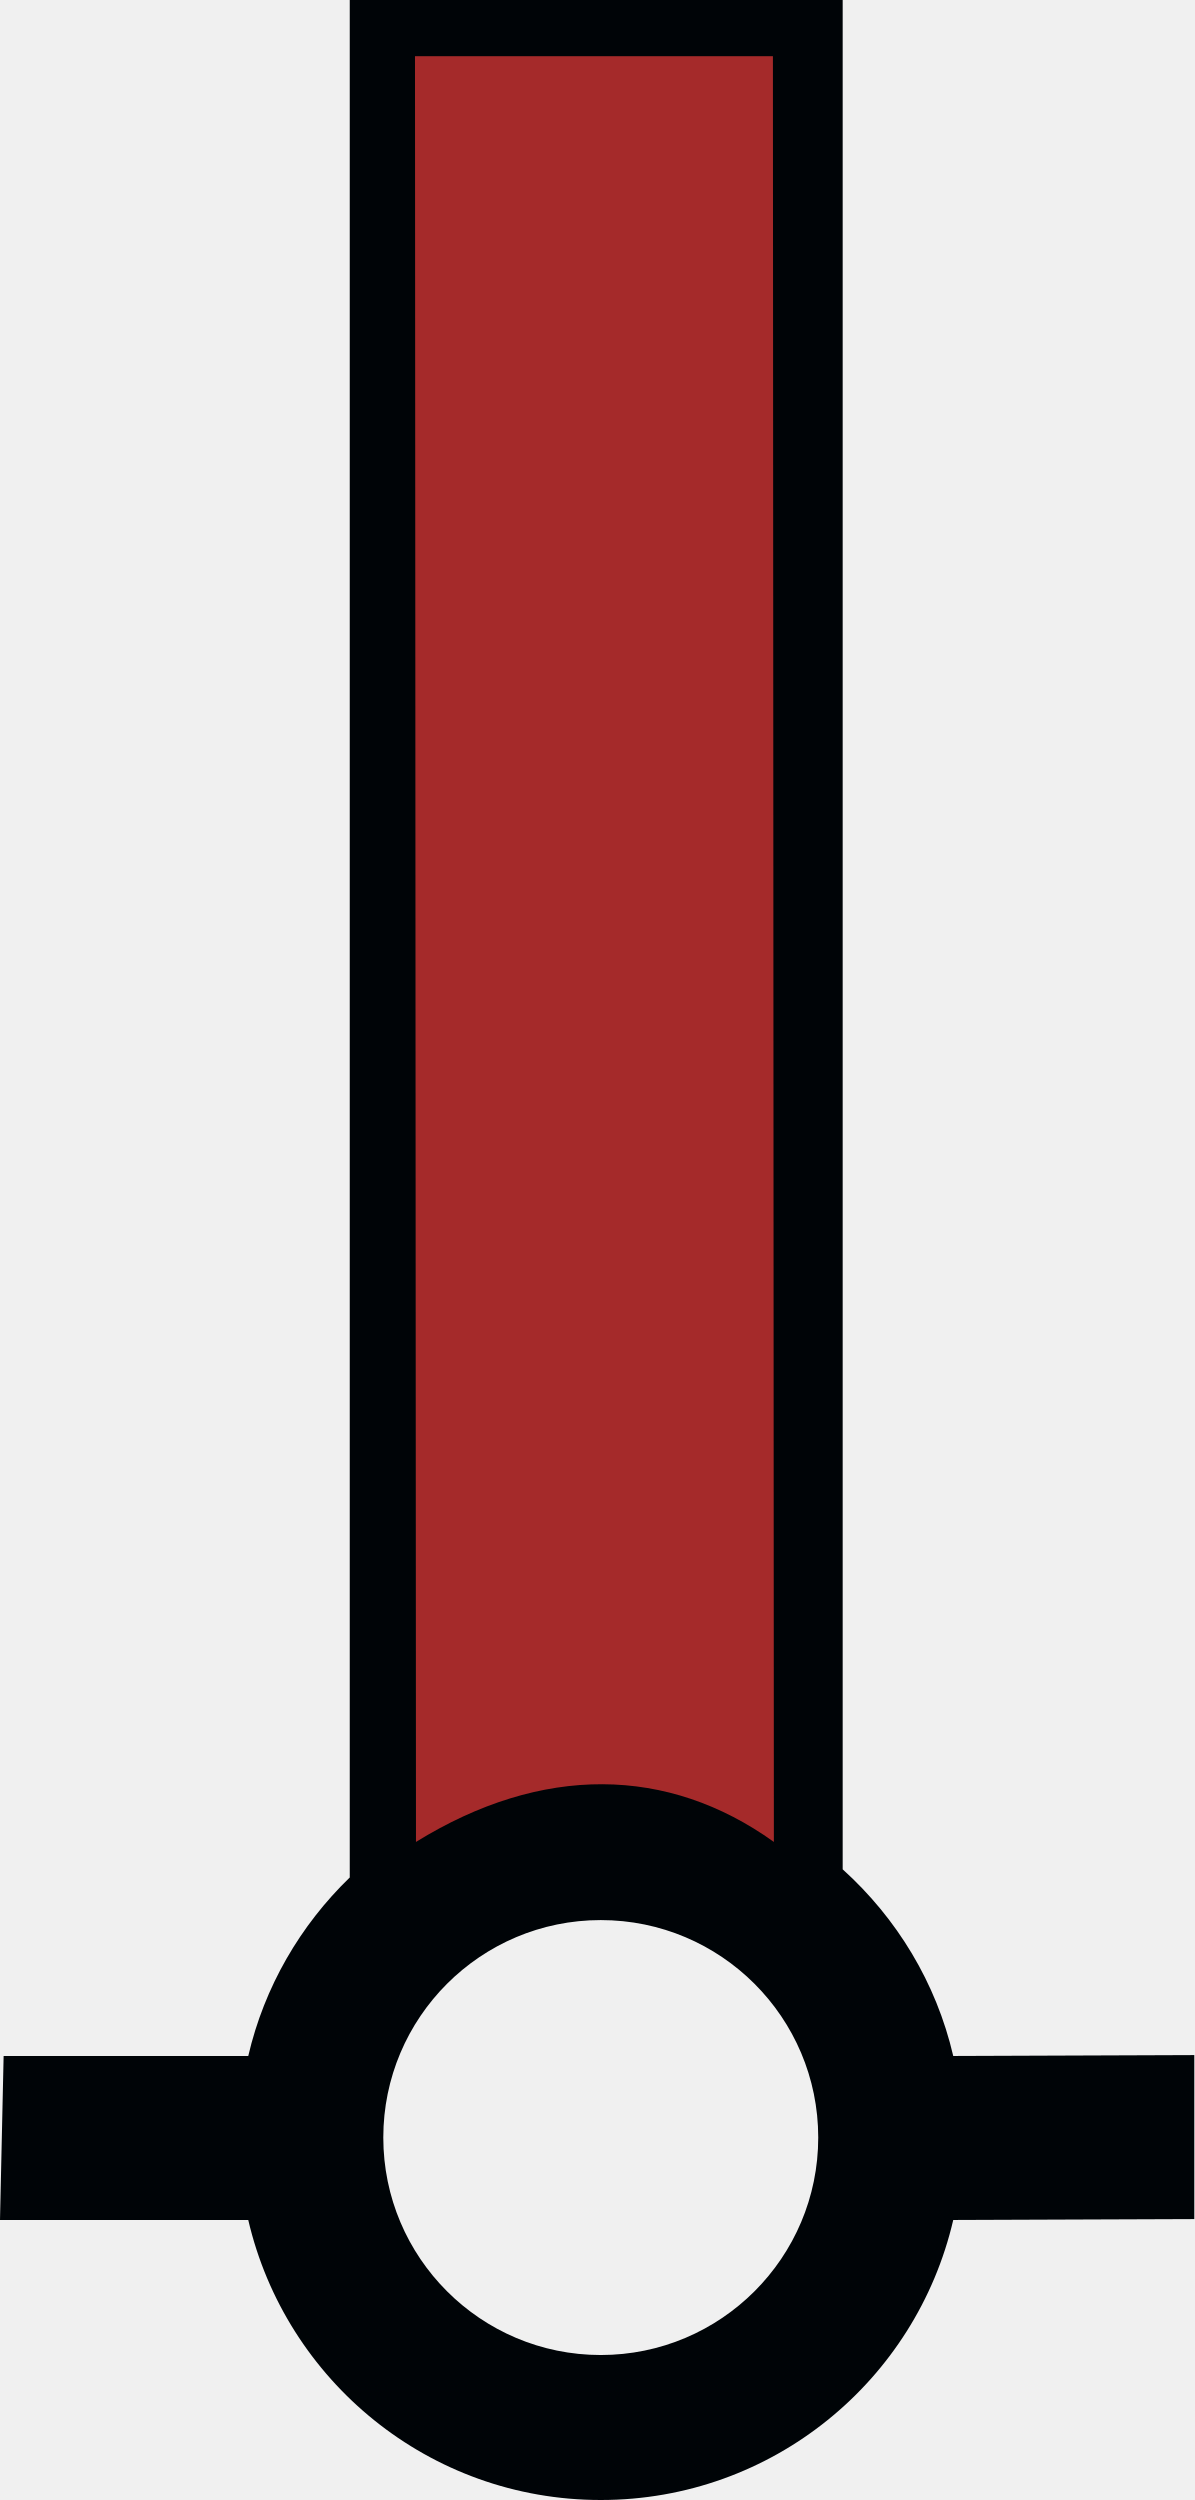
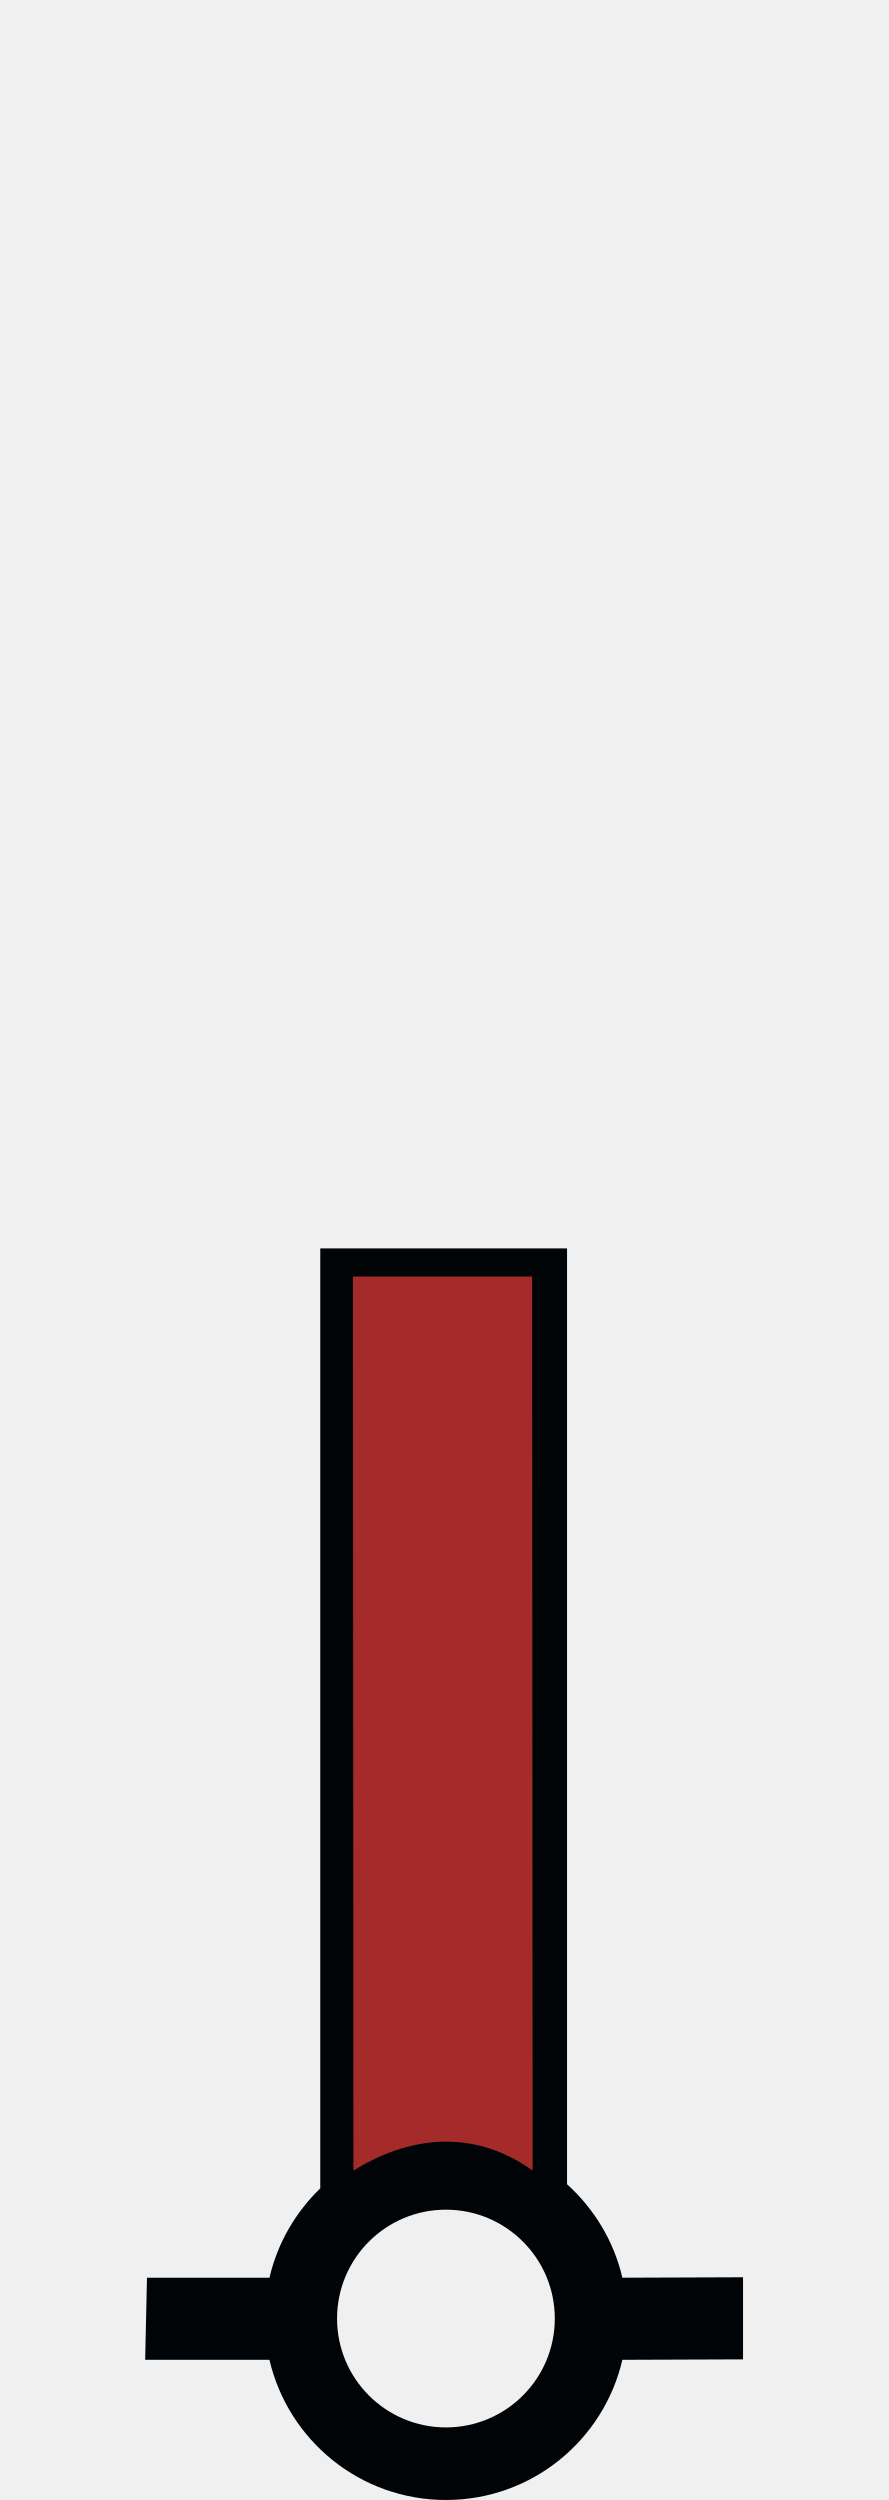
- <svg xmlns="http://www.w3.org/2000/svg" version="1.0" width="41.188" height="86.219" id="svg2">
+ <svg xmlns="http://www.w3.org/2000/svg" version="1.0" width="61.188" height="172.219" id="svg2" xml:space="preserve">
  <defs id="defs4" />
-   <path id="path_fill_v12" style="fill:#ffffff;fill-opacity:0" d="M 13.05,0.962 H 28.385 V 64.689 H 13.05 Z" />
-   <path id="path_fill_v6" style="fill:#ffffff;fill-opacity:0;stroke-width:1" d="m 20.718,0.962 h 7.668 V 64.689 h -7.668 z" />
-   <path id="path_fill_h12" style="fill:#a52a2a" d="M 13.05,0.962 H 28.385 V 64.689 H 13.05 Z" />
-   <path id="path_fill_h9" style="fill:#ffffff;fill-opacity:0" d="M 13.05,0.963 H 28.385 V 48.759 H 13.05 Z" />
-   <path id="path_fill_h8" style="fill:#ffffff;fill-opacity:0" d="m 13.05,0.963 h 15.335 v 42.484 h -15.335 z" />
-   <path id="path_fill_h6" style="fill:#ffffff;fill-opacity:0" d="M 13.05,0.963 H 28.385 V 32.826 H 13.05 Z" />
-   <path id="path_fill_h4" style="fill:#ffffff;fill-opacity:0" d="M 13.05,0.963 H 28.385 V 22.205 H 13.05 Z" />
-   <path id="path_fill_h3" style="fill:#ffffff;fill-opacity:0" d="M 13.05,0.963 H 28.385 V 16.894 H 13.05 Z" />
-   <path style="fill:#000407;stroke:none" d="M 12.062,0 L 12.062,64.75 C 10.358,66.399 9.116,68.521 8.562,70.906 L 0.125,70.906 L 0,76.562 L 8.562,76.562 C 9.85,82.095 14.796,86.219 20.719,86.219 C 26.644,86.219 31.59,82.098 32.875,76.562 L 41.188,76.531 L 41.188,70.875 L 32.875,70.906 C 32.288,68.377 30.928,66.155 29.062,64.469 L 29.062,0 L 12.062,0 z M 14.312,1.938 L 26.656,1.938 L 26.689,63.524 C 23.039,60.904 18.692,60.837 14.346,63.524 L 14.312,1.938 z M 20.719,66.219 C 24.859,66.219 28.219,69.579 28.219,73.719 C 28.219,77.859 24.859,81.219 20.719,81.219 C 16.579,81.219 13.219,77.859 13.219,73.719 C 13.219,69.579 16.579,66.219 20.719,66.219 z " id="path_stroke" />
+   <path id="path_fill_v12" style="fill:#ffffff;fill-opacity:0" d="M 23.05,86.962 H 38.385 V 150.689 H 23.05 Z" />
+   <path id="path_fill_v6" style="fill:#ffffff;fill-opacity:0;stroke-width:1" d="m 30.718,86.962 h 7.668 v 63.727 h -7.668 z" />
+   <path id="path_fill_h12" style="fill:#a52a2a" d="M 23.05,86.962 H 38.385 V 150.689 H 23.05 Z" />
+   <path id="path_fill_h9" style="fill:#ffffff;fill-opacity:0" d="M 23.05,86.963 H 38.385 V 134.759 H 23.05 Z" />
+   <path id="path_fill_h8" style="fill:#ffffff;fill-opacity:0" d="m 23.05,86.963 h 15.335 v 42.484 h -15.335 z" />
+   <path id="path_fill_h6" style="fill:#ffffff;fill-opacity:0" d="M 23.05,86.963 H 38.386 V 118.826 H 23.05 Z" />
+   <path id="path_fill_h4" style="fill:#ffffff;fill-opacity:0" d="M 23.05,86.963 H 38.385 V 108.205 H 23.05 Z" />
+   <path id="path_fill_h3" style="fill:#ffffff;fill-opacity:0" d="M 23.05,86.963 H 38.386 V 102.894 H 23.05 Z" />
+   <path style="fill:#000407;stroke:none" d="m 22.063,86 v 64.75 c -1.705,1.649 -2.947,3.771 -3.5,6.156 h -8.438 l -0.125,5.656 h 8.562 c 1.287,5.533 6.233,9.656 12.156,9.656 5.925,0 10.871,-4.121 12.156,-9.656 l 8.312,-0.031 v -5.656 l -8.312,0.031 c -0.587,-2.529 -1.947,-4.751 -3.812,-6.438 V 86 Z m 2.25,1.938 H 36.657 l 0.033,61.587 c -3.65,-2.62 -7.997,-2.687 -12.344,0 z M 30.719,152.219 c 4.14,0 7.5,3.36 7.5,7.5 0,4.14 -3.36,7.5 -7.5,7.5 -4.14,0 -7.5,-3.36 -7.5,-7.5 0,-4.14 3.36,-7.5 7.5,-7.5 z" id="path_stroke" />
</svg>
